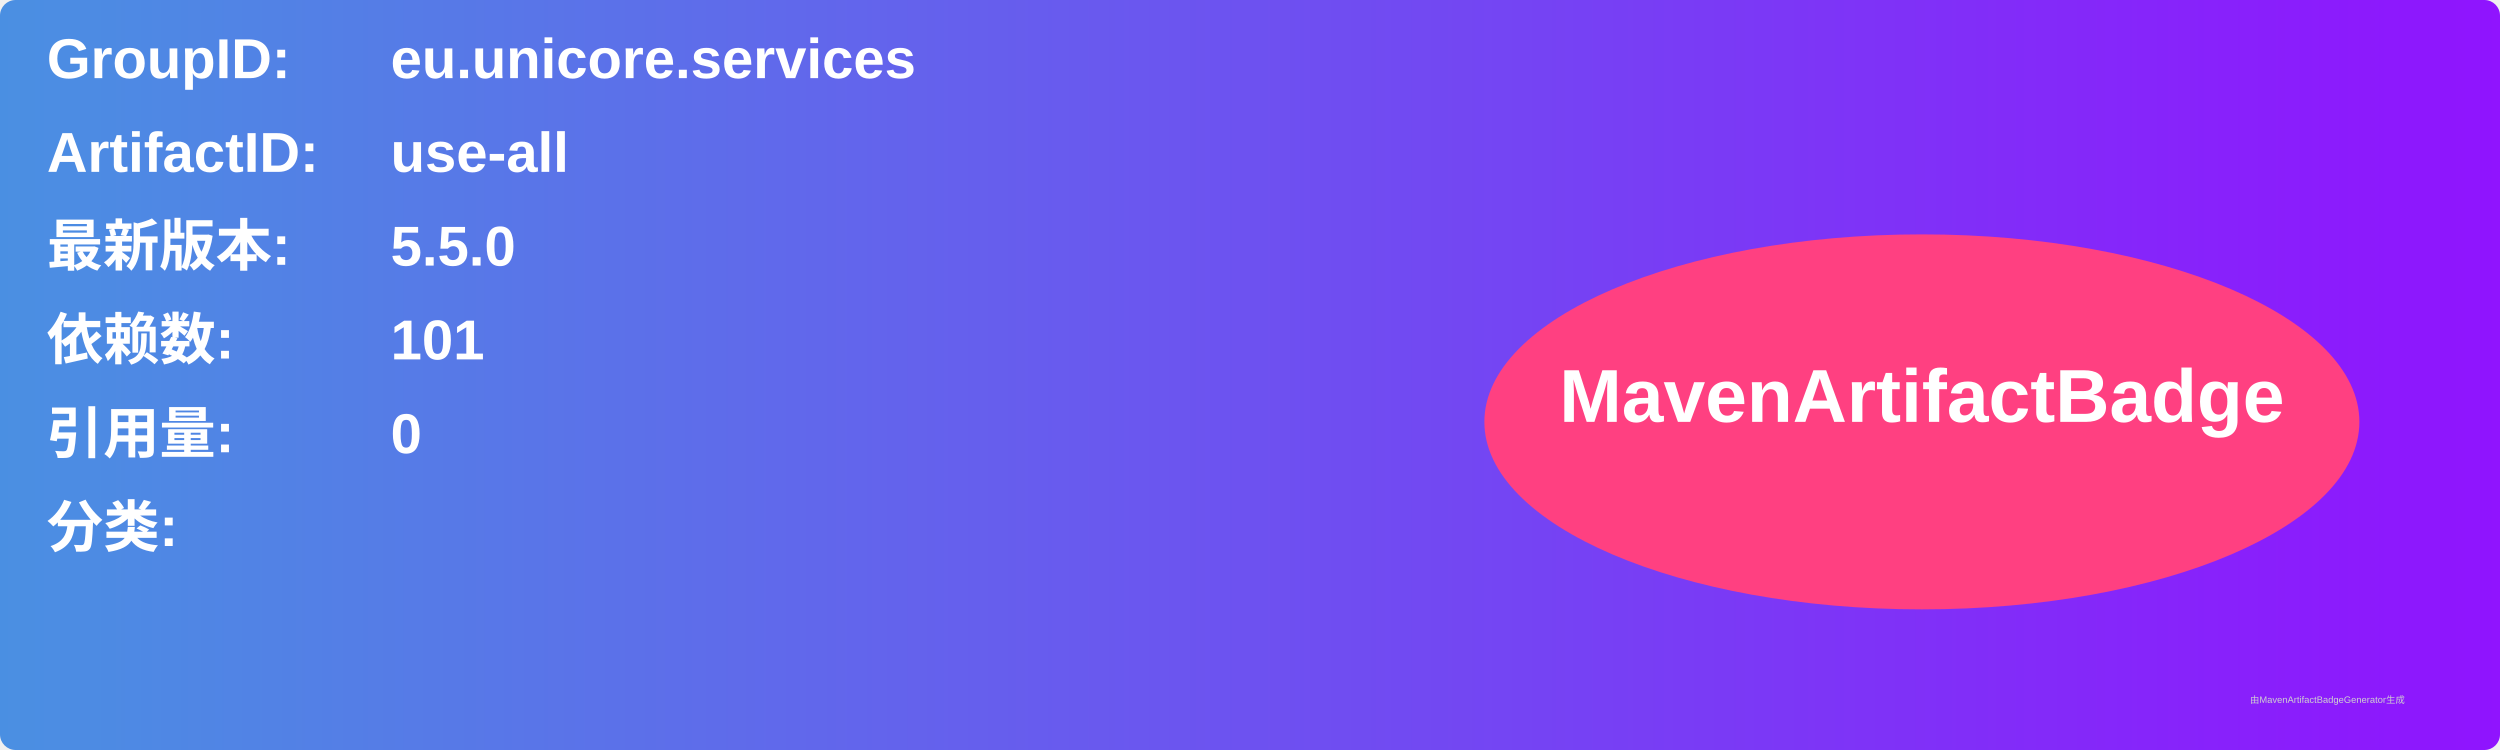
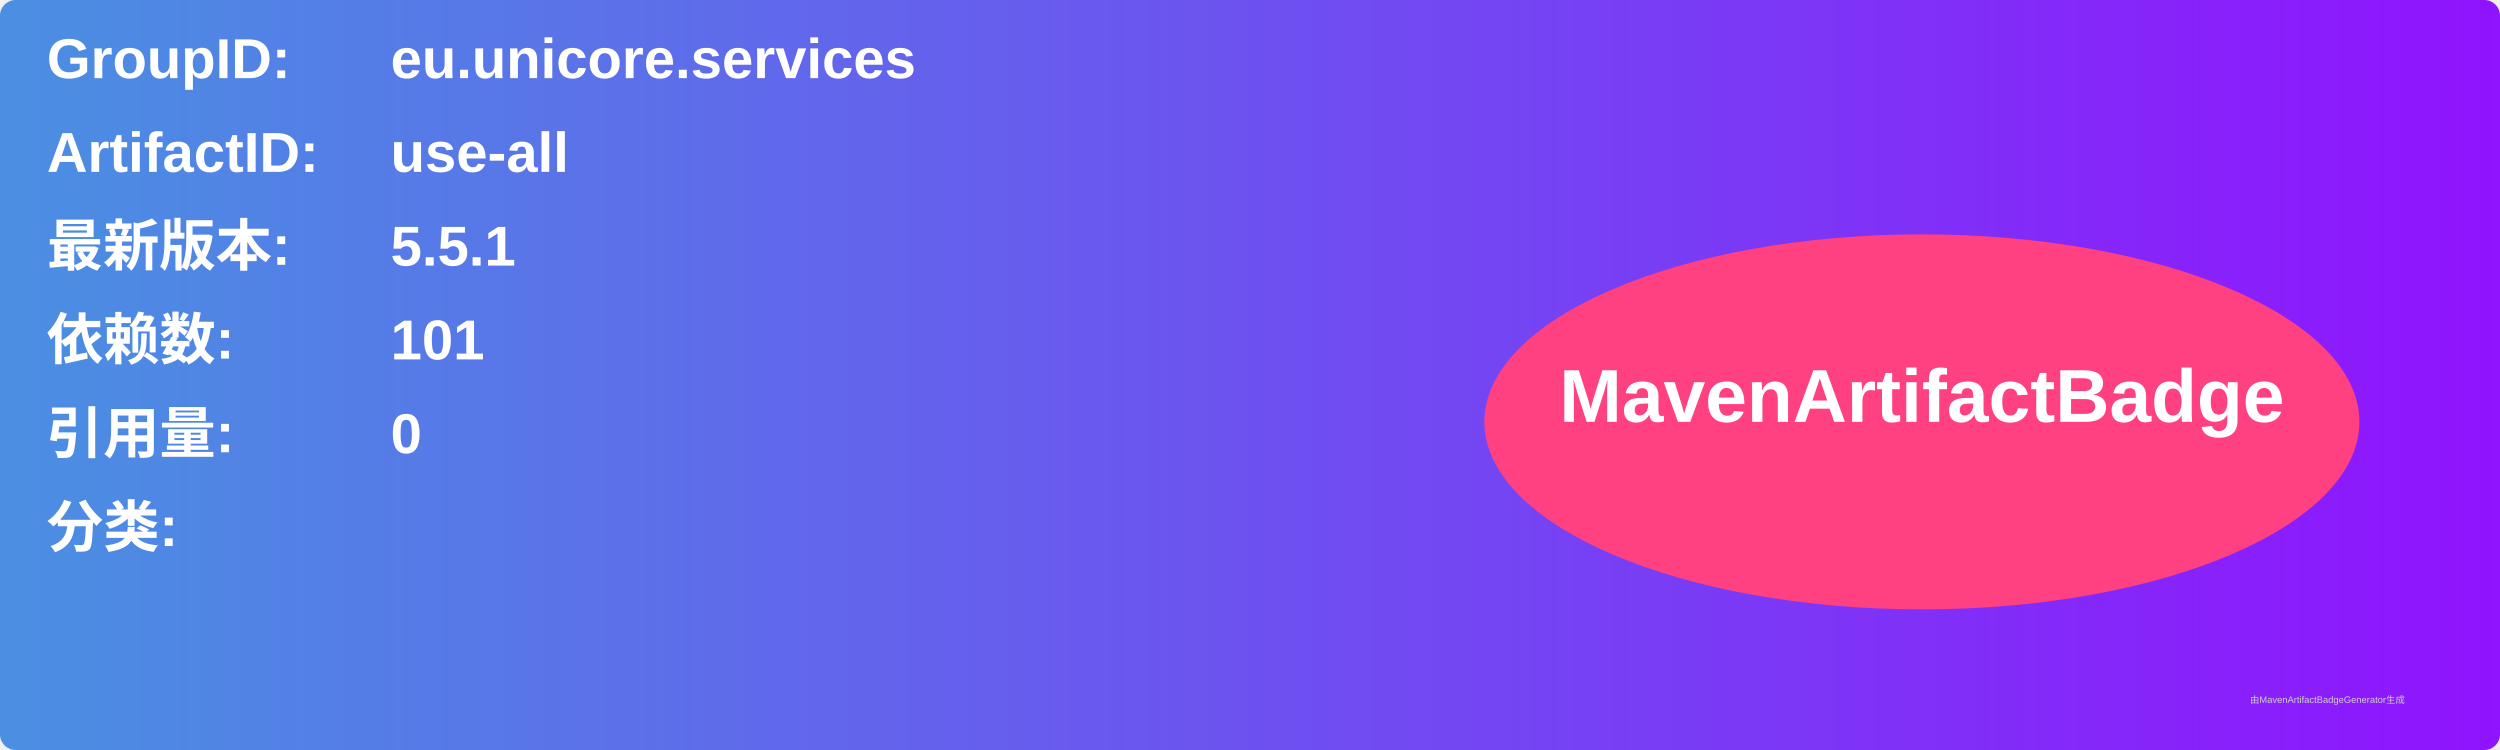
<svg xmlns="http://www.w3.org/2000/svg" width="800" height="240" viewBox="0 0 800 240">
  <linearGradient id="grad" x1="0%" y1="0%" x2="100%" y2="0%">
    <stop offset="0%" stop-color="#4a90e2" />
    <stop offset="100%" stop-color="#9013fe" />
  </linearGradient>
  <rect width="100%" height="100%" rx="5" ry="5" fill="url(#grad)" />
  <g transform="translate(15, 15)">
    <text x="0" y="10" font-family="Arial" font-size="18" fill="white" font-weight="bold" width="260">GroupID:</text>
    <text x="110" y="10" font-family="Arial" font-size="18" fill="white" font-weight="bold" width="460">eu.unicore.services</text>
    <text x="0" y="40" font-family="Arial" font-size="18" fill="white" font-weight="bold" width="260">ArtifactID:</text>
    <text x="110" y="40" font-family="Arial" font-size="18" fill="white" font-weight="bold" width="460">use-all</text>
    <text x="0" y="70" font-family="Arial" font-size="18" fill="white" font-weight="bold">最新版本:</text>
    <text x="110" y="70" font-family="Arial" font-size="18" fill="white" font-weight="bold">
-       <tspan font-weight="bold">5.5.0</tspan>
+       <tspan font-weight="bold">5.5.1</tspan>
    </text>
    <text x="0" y="100" font-family="Arial" font-size="18" fill="white" font-weight="bold">依赖数: </text>
    <text x="110" y="100" font-family="Arial" font-size="18" fill="white">
      <tspan font-weight="bold">101</tspan>
    </text>
    <text x="0" y="130" font-family="Arial" font-size="18" fill="white" font-weight="bold">引用量: </text>
    <text x="110" y="130" font-family="Arial" font-size="18" fill="white">
      <tspan font-weight="bold">0</tspan>
    </text>
    <text x="0" y="160" font-family="Arial" font-size="18" fill="white" font-weight="bold">分类:</text>
    <text x="10" y="190" font-family="Arial" font-size="10" fill="white">
      <tspan font-weight="bold" />
    </text>
    <ellipse cx="600" cy="120" rx="140" ry="60" fill="#ff4081" />
    <text x="600" y="120" text-anchor="middle" font-family="Arial" font-size="24" fill="white" font-weight="bold">MavenArtifactBadge</text>
  </g>
  <text x="720" y="225" font-family="Arial" font-size="3" fill="#d0d0d0">由MavenArtifactBadgeGenerator生成</text>
</svg>
